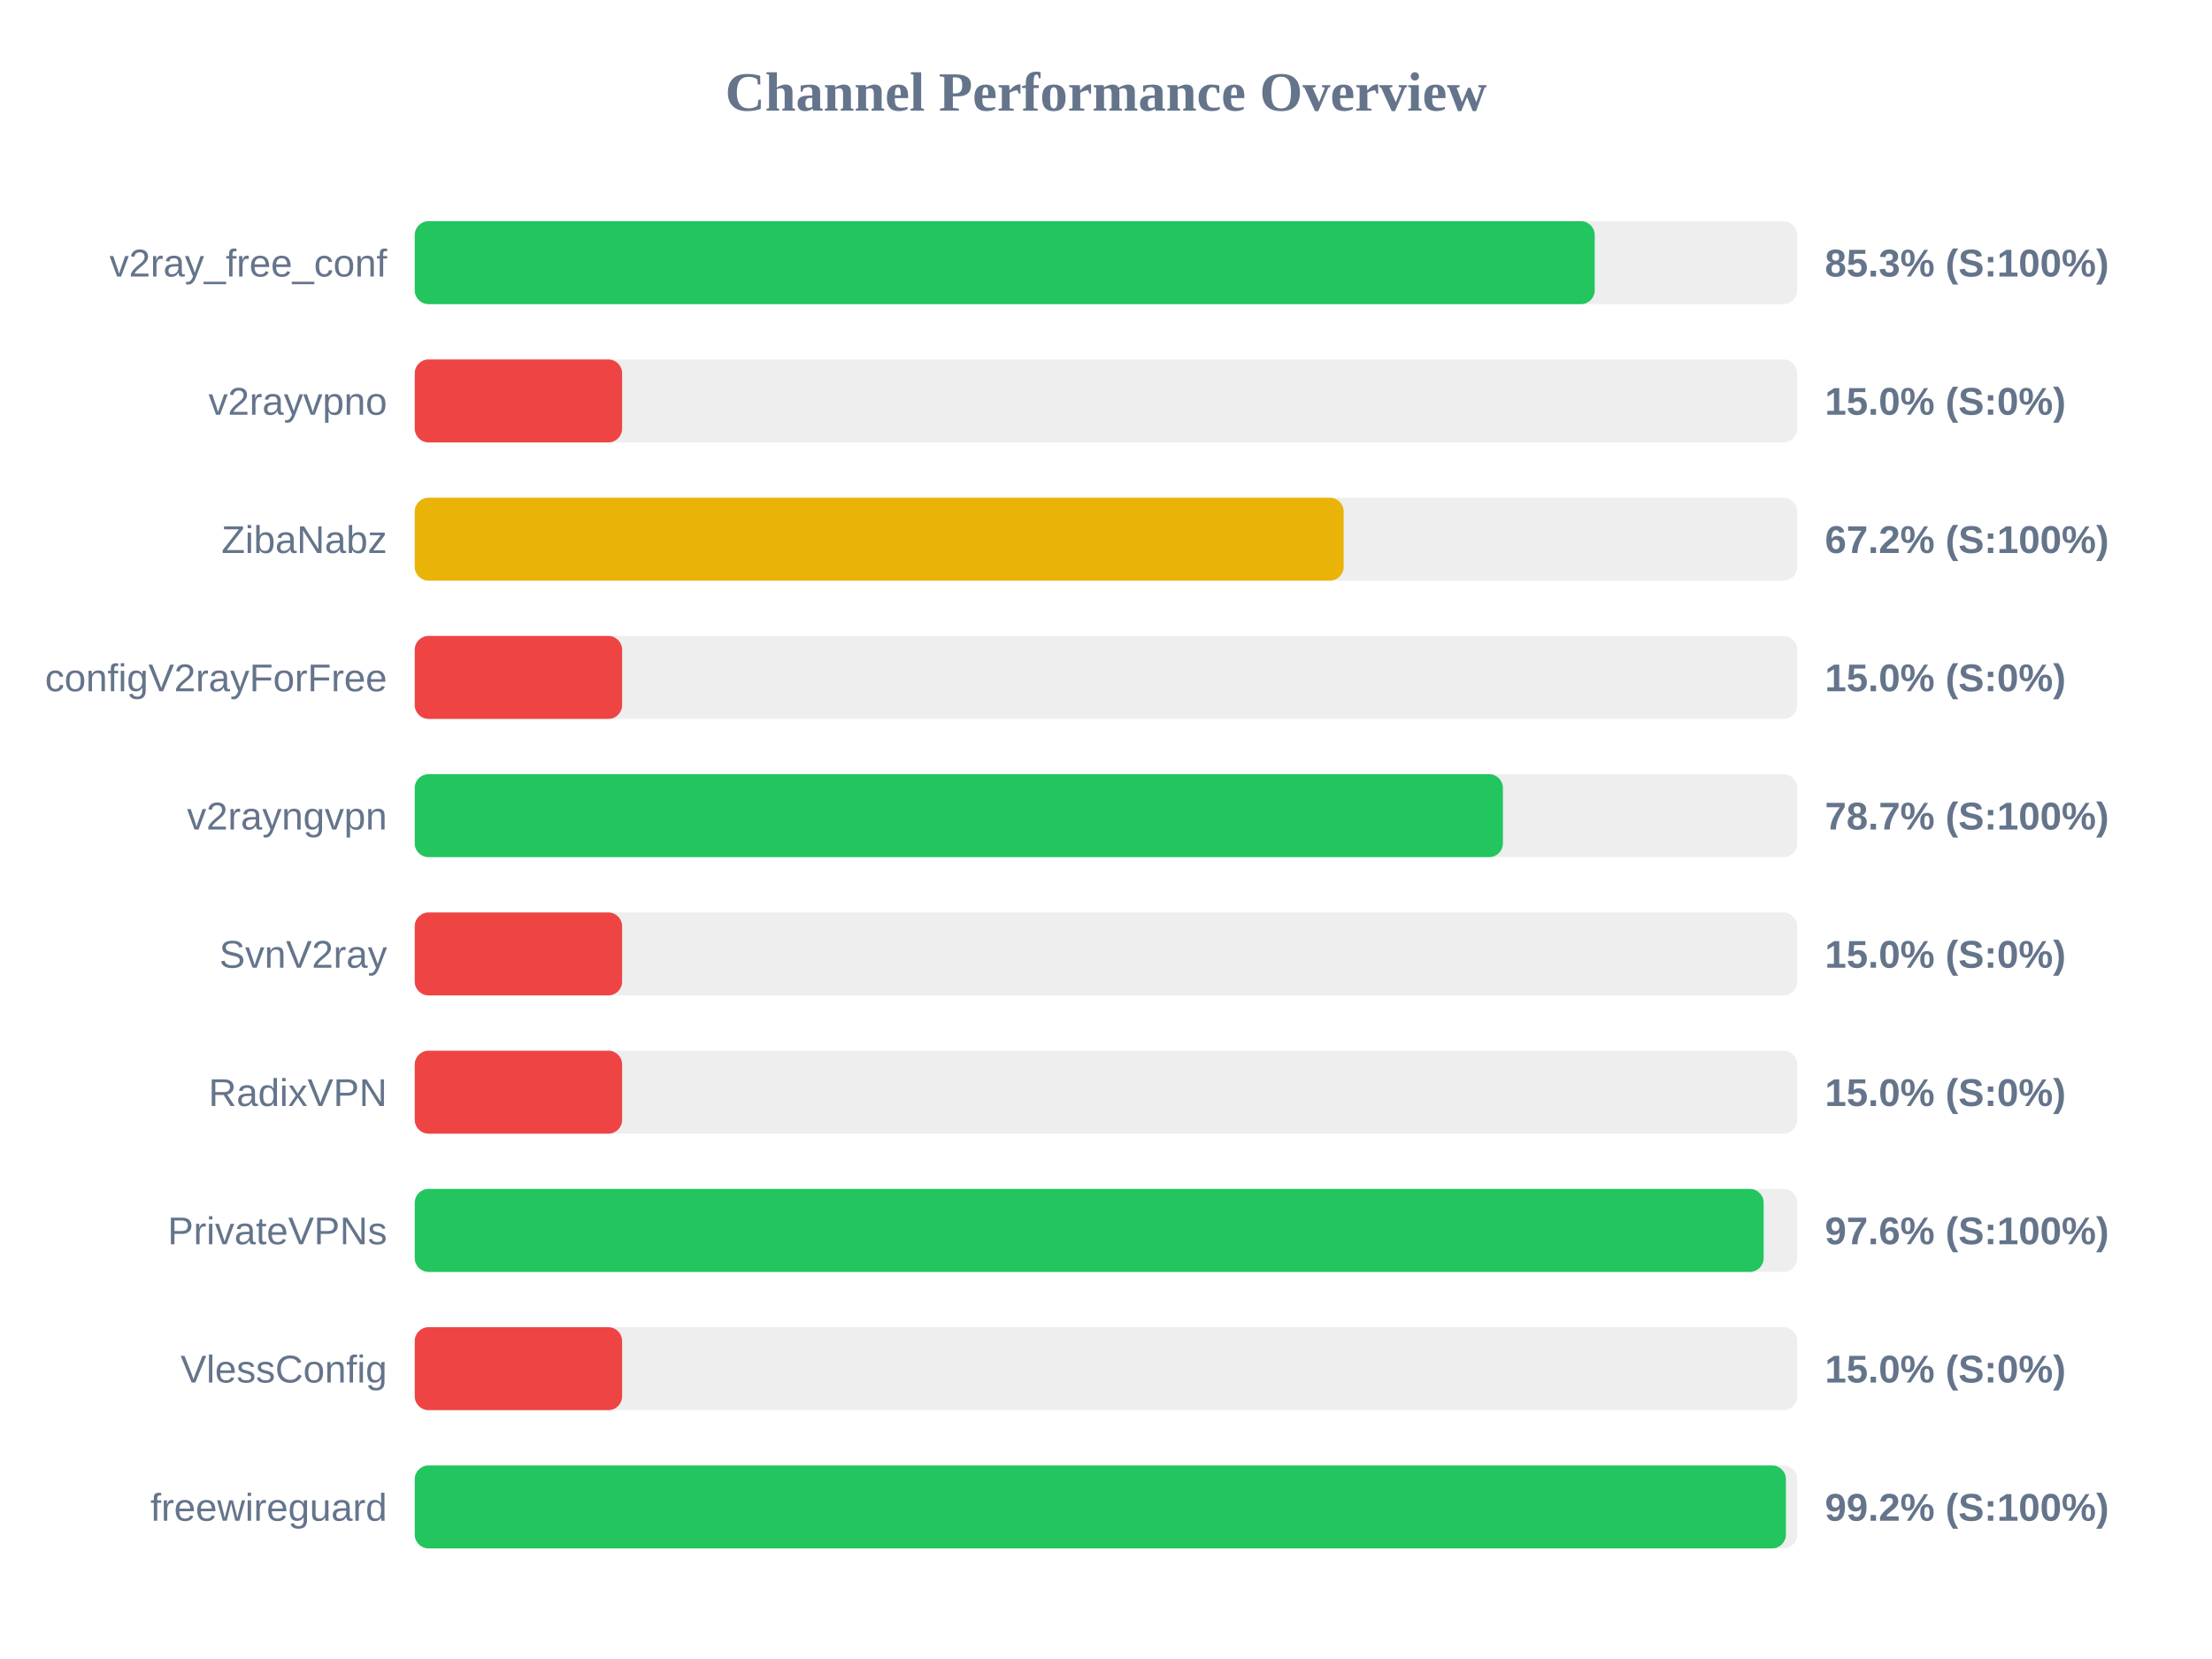
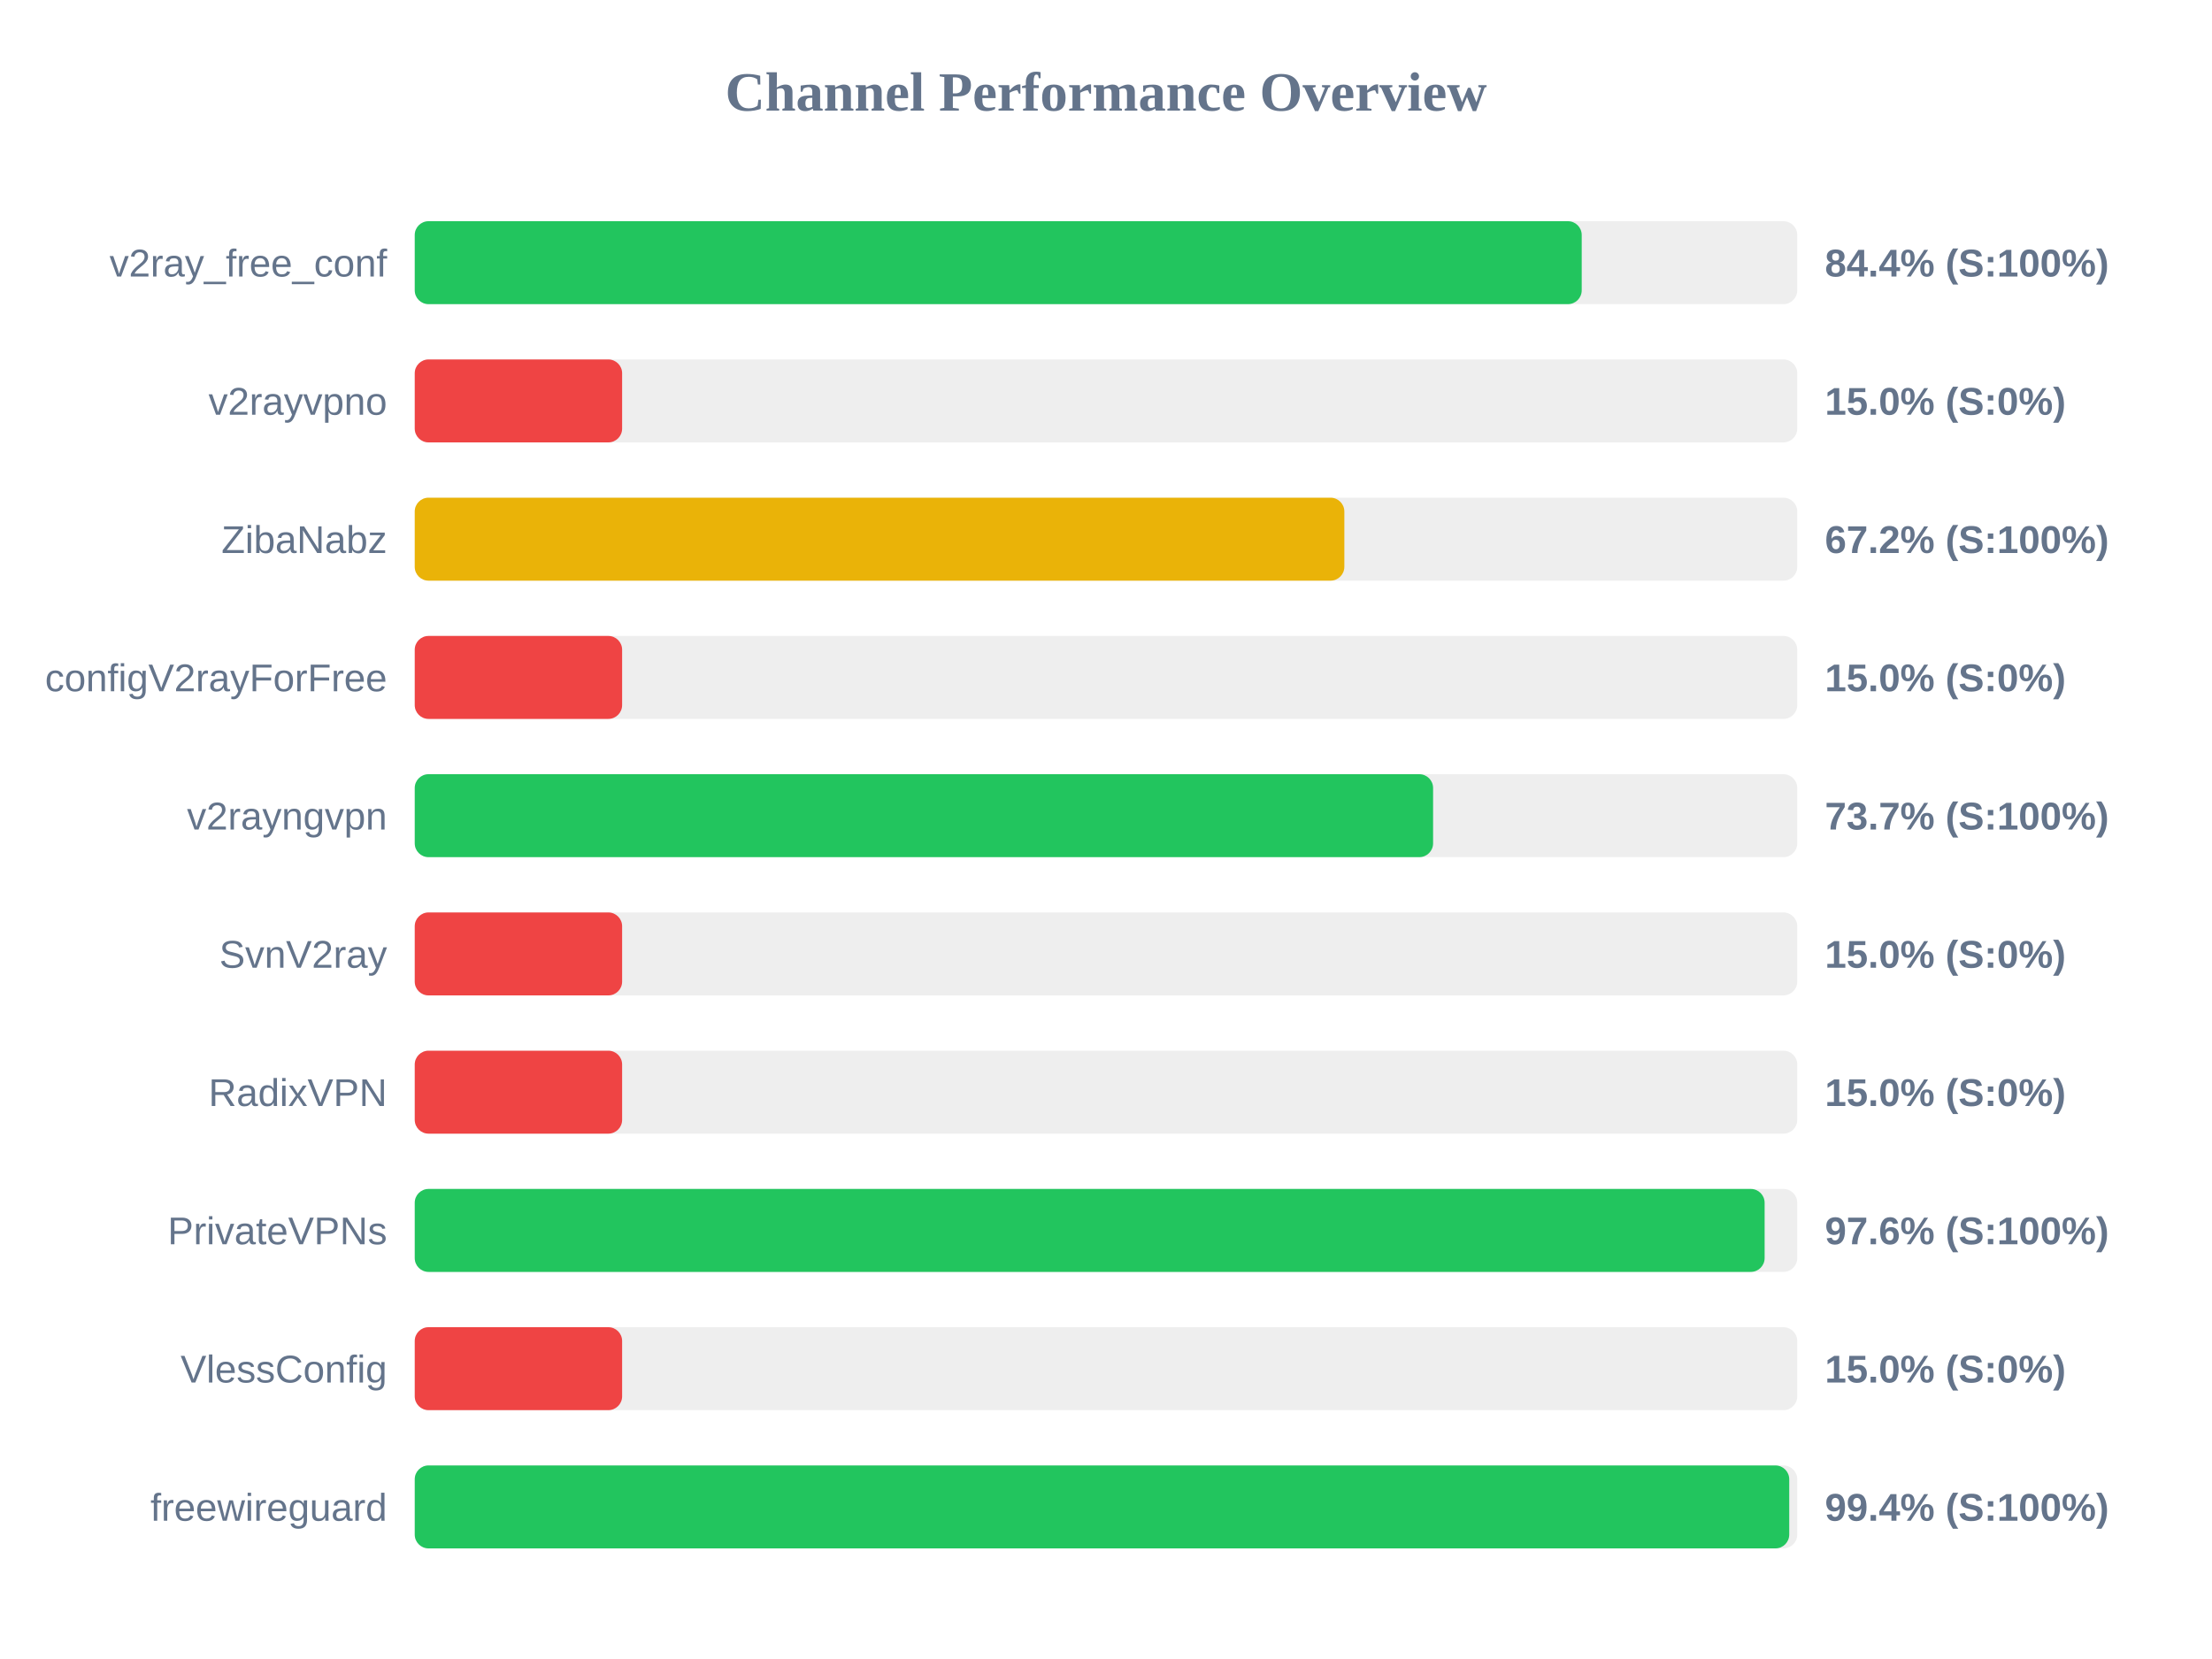
<svg xmlns="http://www.w3.org/2000/svg" width="800" height="600" version="1.1">
  <style>
        .row { font: 14px Arial; fill: #64748b; }
        .score { font: bold 14px Arial; fill: #64748b; }
    </style>
  <text x="400" y="40" text-anchor="middle" font-size="20px" font-weight="bold" fill="#64748b">Channel Performance Overview</text>
  <rect x="150" y="80" width="500" height="30" fill="#eee" rx="5" />
-   <rect x="150" y="80" width="426.75" height="30" fill="#22c55e" rx="5" />
+   <rect x="150" y="80" width="422.05" height="30" fill="#22c55e" rx="5" />
  <text x="140" y="100" text-anchor="end" class="row">v2ray_free_conf</text>
-   <text x="660" y="100" text-anchor="start" class="score">85.3% (S:100%)</text>
+   <text x="660" y="100" text-anchor="start" class="score">84.4% (S:100%)</text>
  <rect x="150" y="130" width="500" height="30" fill="#eee" rx="5" />
  <rect x="150" y="130" width="75.0" height="30" fill="#ef4444" rx="5" />
  <text x="140" y="150" text-anchor="end" class="row">v2rayvpno</text>
  <text x="660" y="150" text-anchor="start" class="score">15.0% (S:0%)</text>
  <rect x="150" y="180" width="500" height="30" fill="#eee" rx="5" />
-   <rect x="150" y="180" width="335.95" height="30" fill="#eab308" rx="5" />
+   <rect x="150" y="180" width="336.2" height="30" fill="#eab308" rx="5" />
  <text x="140" y="200" text-anchor="end" class="row">ZibaNabz</text>
  <text x="660" y="200" text-anchor="start" class="score">67.2% (S:100%)</text>
  <rect x="150" y="230" width="500" height="30" fill="#eee" rx="5" />
  <rect x="150" y="230" width="75.0" height="30" fill="#ef4444" rx="5" />
  <text x="140" y="250" text-anchor="end" class="row">configV2rayForFree</text>
  <text x="660" y="250" text-anchor="start" class="score">15.0% (S:0%)</text>
  <rect x="150" y="280" width="500" height="30" fill="#eee" rx="5" />
-   <rect x="150" y="280" width="393.55" height="30" fill="#22c55e" rx="5" />
+   <rect x="150" y="280" width="368.3" height="30" fill="#22c55e" rx="5" />
  <text x="140" y="300" text-anchor="end" class="row">v2rayngvpn</text>
-   <text x="660" y="300" text-anchor="start" class="score">78.7% (S:100%)</text>
+   <text x="660" y="300" text-anchor="start" class="score">73.7% (S:100%)</text>
  <rect x="150" y="330" width="500" height="30" fill="#eee" rx="5" />
  <rect x="150" y="330" width="75.0" height="30" fill="#ef4444" rx="5" />
  <text x="140" y="350" text-anchor="end" class="row">SvnV2ray</text>
  <text x="660" y="350" text-anchor="start" class="score">15.0% (S:0%)</text>
  <rect x="150" y="380" width="500" height="30" fill="#eee" rx="5" />
  <rect x="150" y="380" width="75.0" height="30" fill="#ef4444" rx="5" />
  <text x="140" y="400" text-anchor="end" class="row">RadixVPN</text>
  <text x="660" y="400" text-anchor="start" class="score">15.0% (S:0%)</text>
  <rect x="150" y="430" width="500" height="30" fill="#eee" rx="5" />
-   <rect x="150" y="430" width="487.85" height="30" fill="#22c55e" rx="5" />
+   <rect x="150" y="430" width="488.2" height="30" fill="#22c55e" rx="5" />
  <text x="140" y="450" text-anchor="end" class="row">PrivateVPNs</text>
  <text x="660" y="450" text-anchor="start" class="score">97.6% (S:100%)</text>
  <rect x="150" y="480" width="500" height="30" fill="#eee" rx="5" />
  <rect x="150" y="480" width="75.0" height="30" fill="#ef4444" rx="5" />
  <text x="140" y="500" text-anchor="end" class="row">VlessConfig</text>
  <text x="660" y="500" text-anchor="start" class="score">15.0% (S:0%)</text>
  <rect x="150" y="530" width="500" height="30" fill="#eee" rx="5" />
-   <rect x="150" y="530" width="495.9" height="30" fill="#22c55e" rx="5" />
+   <rect x="150" y="530" width="497.1" height="30" fill="#22c55e" rx="5" />
  <text x="140" y="550" text-anchor="end" class="row">freewireguard</text>
-   <text x="660" y="550" text-anchor="start" class="score">99.2% (S:100%)</text>
+   <text x="660" y="550" text-anchor="start" class="score">99.4% (S:100%)</text>
</svg>
